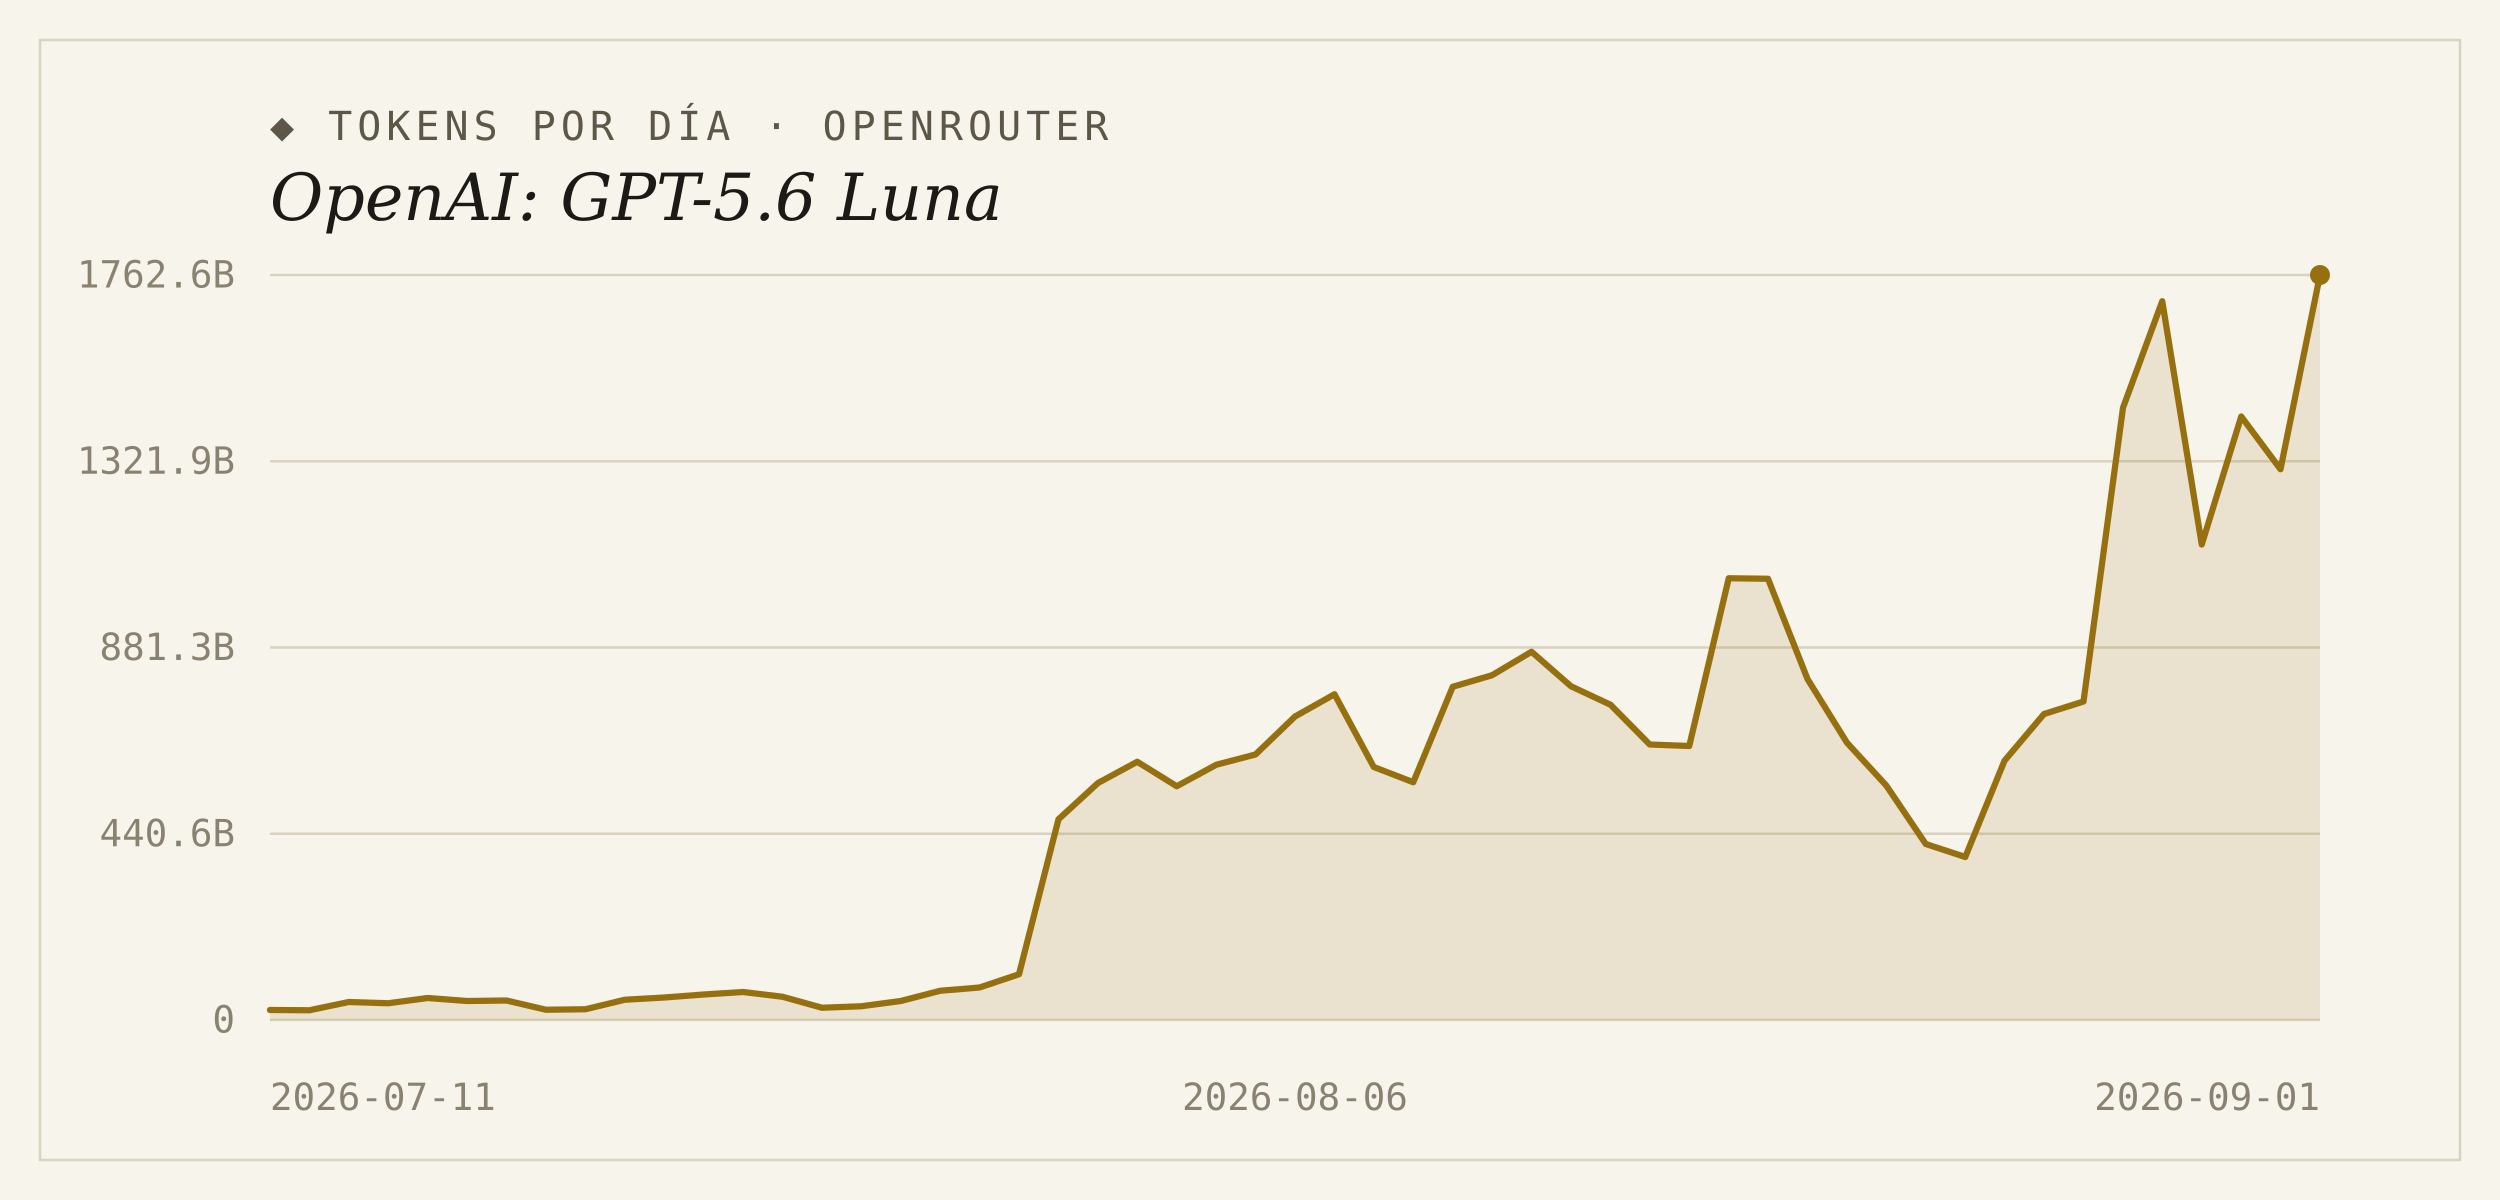
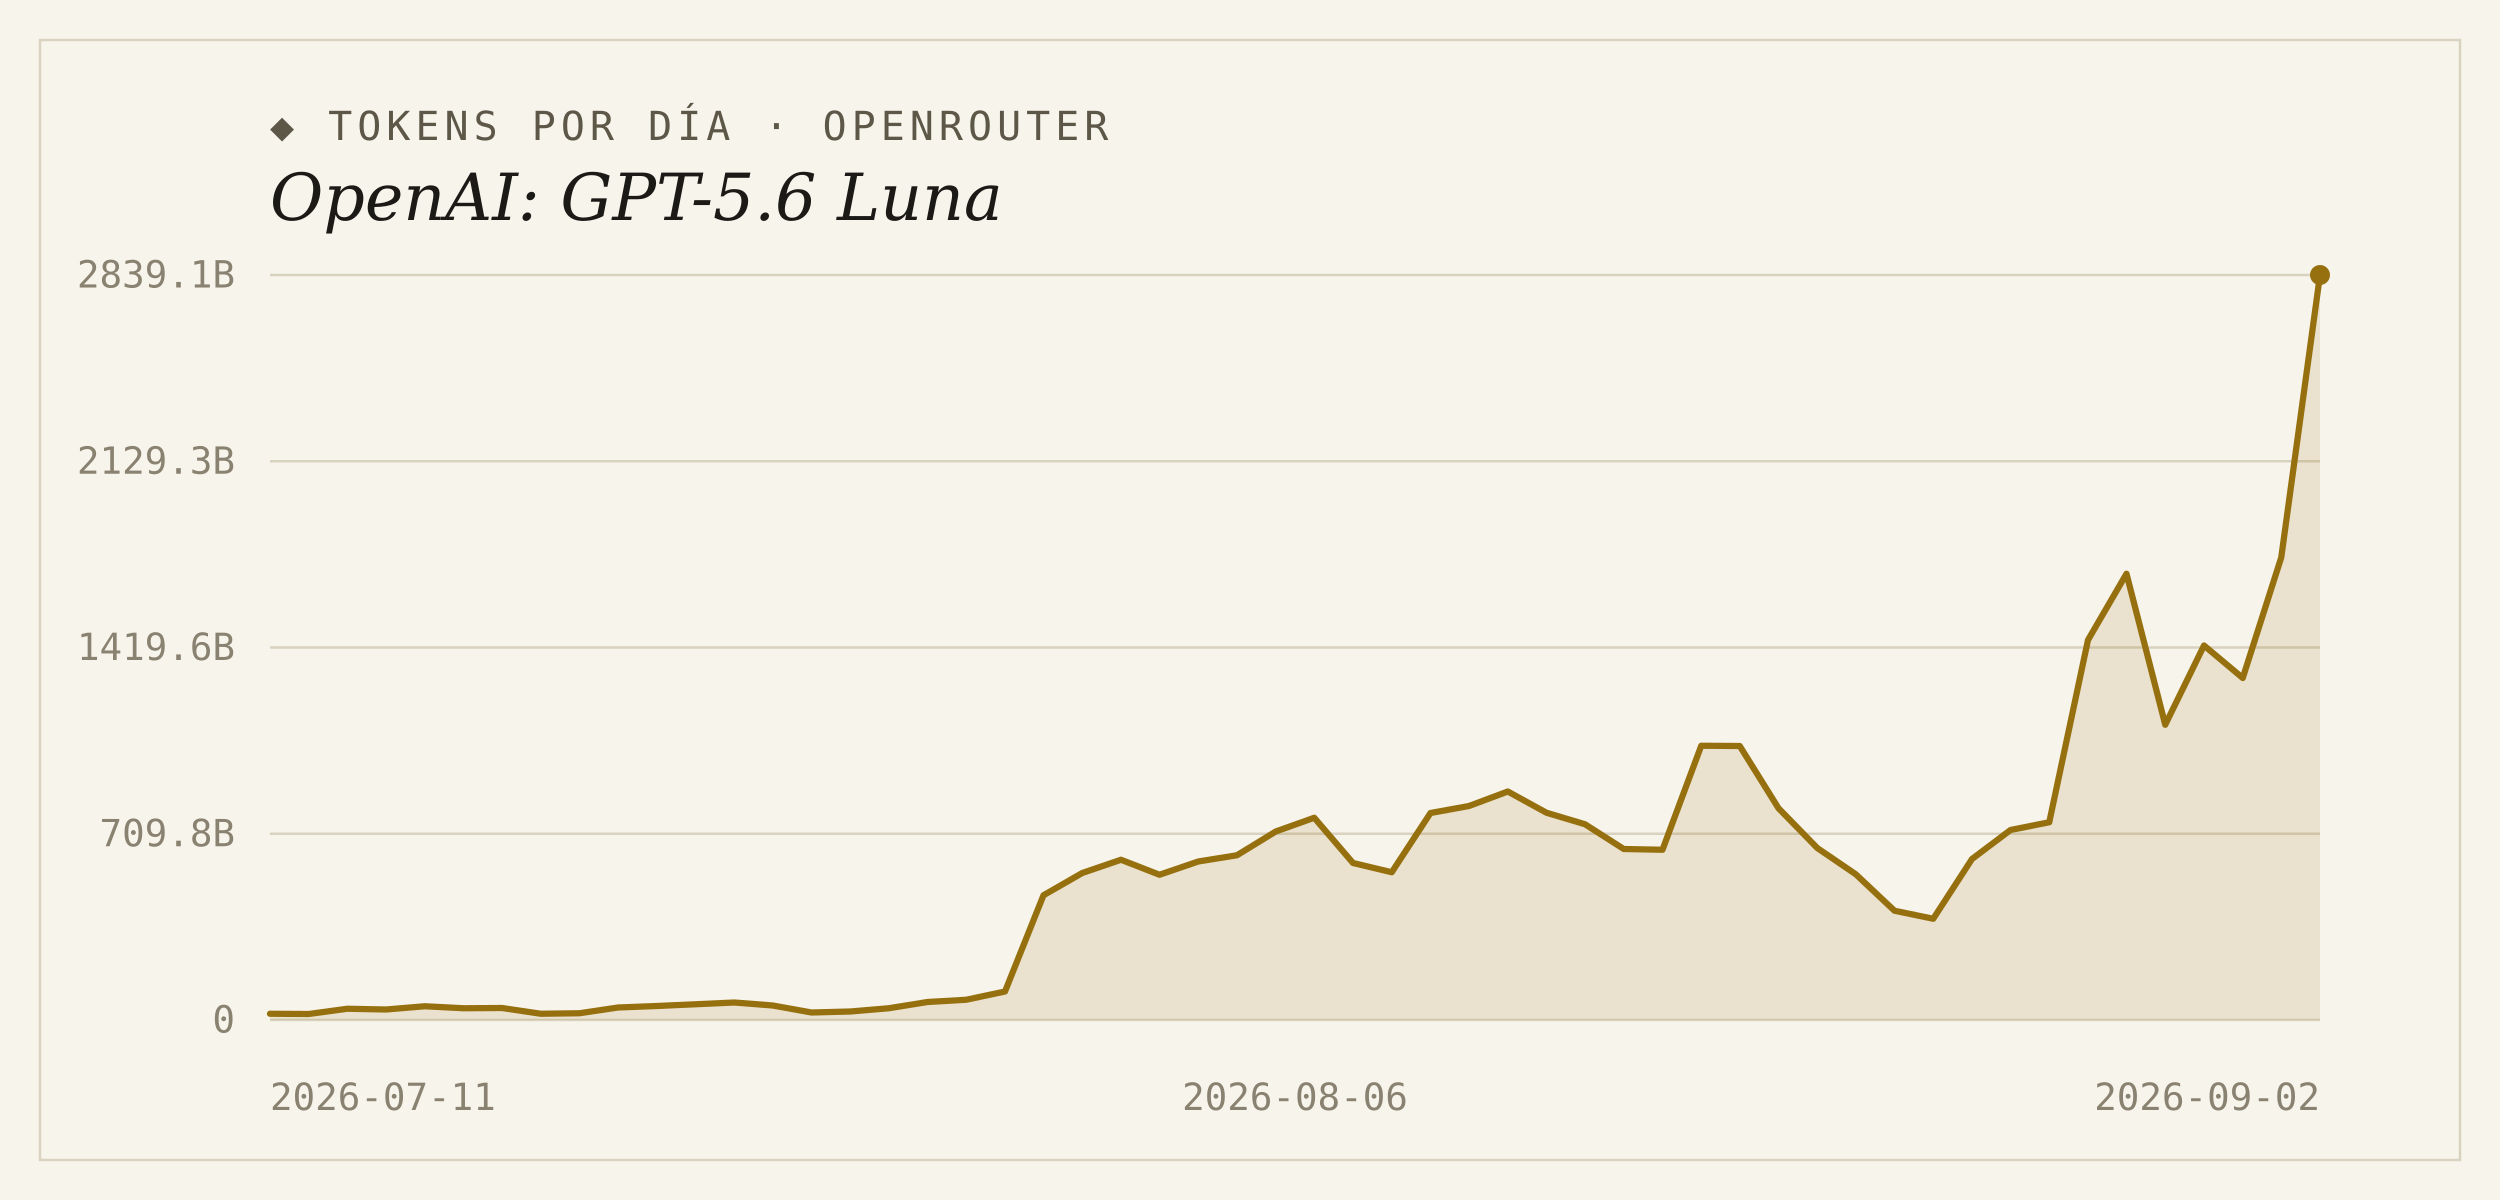
<svg xmlns="http://www.w3.org/2000/svg" width="1000" height="480" viewBox="0 0 1000 480">
  <rect width="1000" height="480" fill="#f7f4ec" />
  <rect x="16" y="16" width="968" height="448" fill="none" stroke="#d9d2bf" stroke-width="1" />
  <text x="108" y="56" font-family="'DejaVu Sans Mono', Consolas, monospace" font-size="16" letter-spacing="2" fill="#5d5748">◆ TOKENS POR DÍA · OPENROUTER</text>
  <text x="108" y="88" font-family="Georgia, 'DejaVu Serif', serif" font-size="26" font-style="italic" fill="#1c1a16">OpenAI: GPT-5.6 Luna</text>
  <line x1="108" y1="408.0" x2="928" y2="408.0" stroke="#d9d2bf" stroke-width="1" />
  <text x="94" y="413" text-anchor="end" font-family="'DejaVu Sans Mono', Consolas, monospace" font-size="15" fill="#8a8271">0</text>
  <line x1="108" y1="333.5" x2="928" y2="333.5" stroke="#d9d2bf" stroke-width="1" />
-   <text x="94" y="338.5" text-anchor="end" font-family="'DejaVu Sans Mono', Consolas, monospace" font-size="15" fill="#8a8271">440.6B</text>
+   <text x="94" y="338.5" text-anchor="end" font-family="'DejaVu Sans Mono', Consolas, monospace" font-size="15" fill="#8a8271">709.8B</text>
  <line x1="108" y1="259.0" x2="928" y2="259.0" stroke="#d9d2bf" stroke-width="1" />
-   <text x="94" y="264" text-anchor="end" font-family="'DejaVu Sans Mono', Consolas, monospace" font-size="15" fill="#8a8271">881.3B</text>
+   <text x="94" y="264" text-anchor="end" font-family="'DejaVu Sans Mono', Consolas, monospace" font-size="15" fill="#8a8271">1419.6B</text>
  <line x1="108" y1="184.5" x2="928" y2="184.5" stroke="#d9d2bf" stroke-width="1" />
-   <text x="94" y="189.5" text-anchor="end" font-family="'DejaVu Sans Mono', Consolas, monospace" font-size="15" fill="#8a8271">1321.9B</text>
+   <text x="94" y="189.5" text-anchor="end" font-family="'DejaVu Sans Mono', Consolas, monospace" font-size="15" fill="#8a8271">2129.3B</text>
  <line x1="108" y1="110.0" x2="928" y2="110.0" stroke="#d9d2bf" stroke-width="1" />
-   <text x="94" y="115" text-anchor="end" font-family="'DejaVu Sans Mono', Consolas, monospace" font-size="15" fill="#8a8271">1762.6B</text>
-   <path d="M 108,408.0 L 108.0,404.0 L 123.8,404.1 L 139.5,400.8 L 155.3,401.3 L 171.1,399.2 L 186.8,400.4 L 202.6,400.2 L 218.4,403.9 L 234.2,403.7 L 249.9,399.9 L 265.7,399.0 L 281.5,397.8 L 297.2,396.8 L 313.0,398.7 L 328.8,403.1 L 344.5,402.5 L 360.3,400.4 L 376.1,396.3 L 391.8,395.0 L 407.6,389.7 L 423.4,327.7 L 439.2,313.2 L 454.9,304.7 L 470.7,314.5 L 486.5,305.9 L 502.2,301.8 L 518.0,286.6 L 533.8,277.7 L 549.5,306.8 L 565.3,312.9 L 581.1,274.7 L 596.8,270.1 L 612.6,260.7 L 628.4,274.5 L 644.2,281.9 L 659.9,297.8 L 675.7,298.4 L 691.5,231.3 L 707.2,231.5 L 723.0,271.6 L 738.8,297.1 L 754.5,314.2 L 770.3,337.6 L 786.1,342.8 L 801.8,304.3 L 817.6,285.6 L 833.4,280.6 L 849.2,163.1 L 864.9,120.5 L 880.7,217.8 L 896.5,166.6 L 912.2,187.7 L 928.0,110.0 L 928.0,408.0 Z" fill="#96700f" fill-opacity="0.14" />
-   <polyline points="108.0,404.0 123.8,404.1 139.5,400.8 155.3,401.3 171.1,399.2 186.8,400.4 202.6,400.2 218.4,403.9 234.2,403.7 249.9,399.9 265.7,399.0 281.5,397.8 297.2,396.8 313.0,398.7 328.8,403.1 344.5,402.5 360.3,400.4 376.1,396.3 391.8,395.0 407.6,389.7 423.4,327.7 439.2,313.2 454.9,304.7 470.7,314.5 486.5,305.9 502.2,301.8 518.0,286.6 533.8,277.7 549.5,306.8 565.3,312.9 581.1,274.7 596.8,270.1 612.6,260.7 628.4,274.5 644.2,281.9 659.9,297.8 675.7,298.4 691.5,231.3 707.2,231.5 723.0,271.6 738.8,297.1 754.5,314.2 770.3,337.6 786.1,342.8 801.8,304.3 817.6,285.6 833.4,280.6 849.2,163.1 864.9,120.5 880.7,217.8 896.5,166.6 912.2,187.7 928.0,110.0" fill="none" stroke="#96700f" stroke-width="2.5" stroke-linejoin="round" stroke-linecap="round" />
+   <text x="94" y="115" text-anchor="end" font-family="'DejaVu Sans Mono', Consolas, monospace" font-size="15" fill="#8a8271">2839.1B</text>
+   <path d="M 108,408.0 L 108.0,405.5 L 123.5,405.6 L 138.9,403.5 L 154.4,403.8 L 169.9,402.5 L 185.4,403.3 L 200.8,403.2 L 216.3,405.5 L 231.8,405.3 L 247.2,403.0 L 262.7,402.4 L 278.2,401.7 L 293.7,401.0 L 309.1,402.2 L 324.6,405.0 L 340.1,404.6 L 355.5,403.3 L 371.0,400.8 L 386.5,399.9 L 402.0,396.6 L 417.4,358.1 L 432.9,349.2 L 448.4,343.9 L 463.8,349.9 L 479.3,344.6 L 494.8,342.1 L 510.3,332.6 L 525.7,327.1 L 541.2,345.2 L 556.7,348.9 L 572.2,325.2 L 587.6,322.4 L 603.1,316.6 L 618.6,325.1 L 634.0,329.7 L 649.5,339.6 L 665.0,339.9 L 680.5,298.3 L 695.9,298.4 L 711.4,323.3 L 726.9,339.2 L 742.3,349.7 L 757.8,364.3 L 773.3,367.5 L 788.8,343.6 L 804.2,332.0 L 819.7,328.9 L 835.2,256.0 L 850.6,229.5 L 866.1,289.9 L 881.6,258.2 L 897.1,271.2 L 912.5,223.0 L 928.0,110.0 L 928.0,408.0 Z" fill="#96700f" fill-opacity="0.14" />
+   <polyline points="108.0,405.5 123.5,405.6 138.9,403.5 154.4,403.8 169.9,402.5 185.4,403.3 200.8,403.2 216.3,405.5 231.8,405.3 247.2,403.0 262.7,402.4 278.2,401.7 293.7,401.0 309.1,402.2 324.6,405.0 340.1,404.6 355.5,403.3 371.0,400.8 386.5,399.9 402.0,396.6 417.4,358.1 432.9,349.2 448.4,343.9 463.8,349.9 479.3,344.6 494.8,342.1 510.3,332.6 525.7,327.1 541.2,345.2 556.7,348.9 572.2,325.2 587.6,322.4 603.1,316.6 618.6,325.1 634.0,329.7 649.5,339.6 665.0,339.9 680.5,298.3 695.9,298.4 711.4,323.3 726.9,339.2 742.3,349.7 757.8,364.3 773.3,367.5 788.8,343.6 804.2,332.0 819.7,328.9 835.2,256.0 850.6,229.5 866.1,289.9 881.6,258.2 897.1,271.2 912.5,223.0 928.0,110.0" fill="none" stroke="#96700f" stroke-width="2.5" stroke-linejoin="round" stroke-linecap="round" />
  <circle cx="928.0" cy="110.0" r="4" fill="#96700f" />
  <text x="108" y="444" text-anchor="start" font-family="'DejaVu Sans Mono', Consolas, monospace" font-size="15" fill="#8a8271">2026-07-11</text>
  <text x="518" y="444" text-anchor="middle" font-family="'DejaVu Sans Mono', Consolas, monospace" font-size="15" fill="#8a8271">2026-08-06</text>
-   <text x="928" y="444" text-anchor="end" font-family="'DejaVu Sans Mono', Consolas, monospace" font-size="15" fill="#8a8271">2026-09-01</text>
+   <text x="928" y="444" text-anchor="end" font-family="'DejaVu Sans Mono', Consolas, monospace" font-size="15" fill="#8a8271">2026-09-02</text>
</svg>
